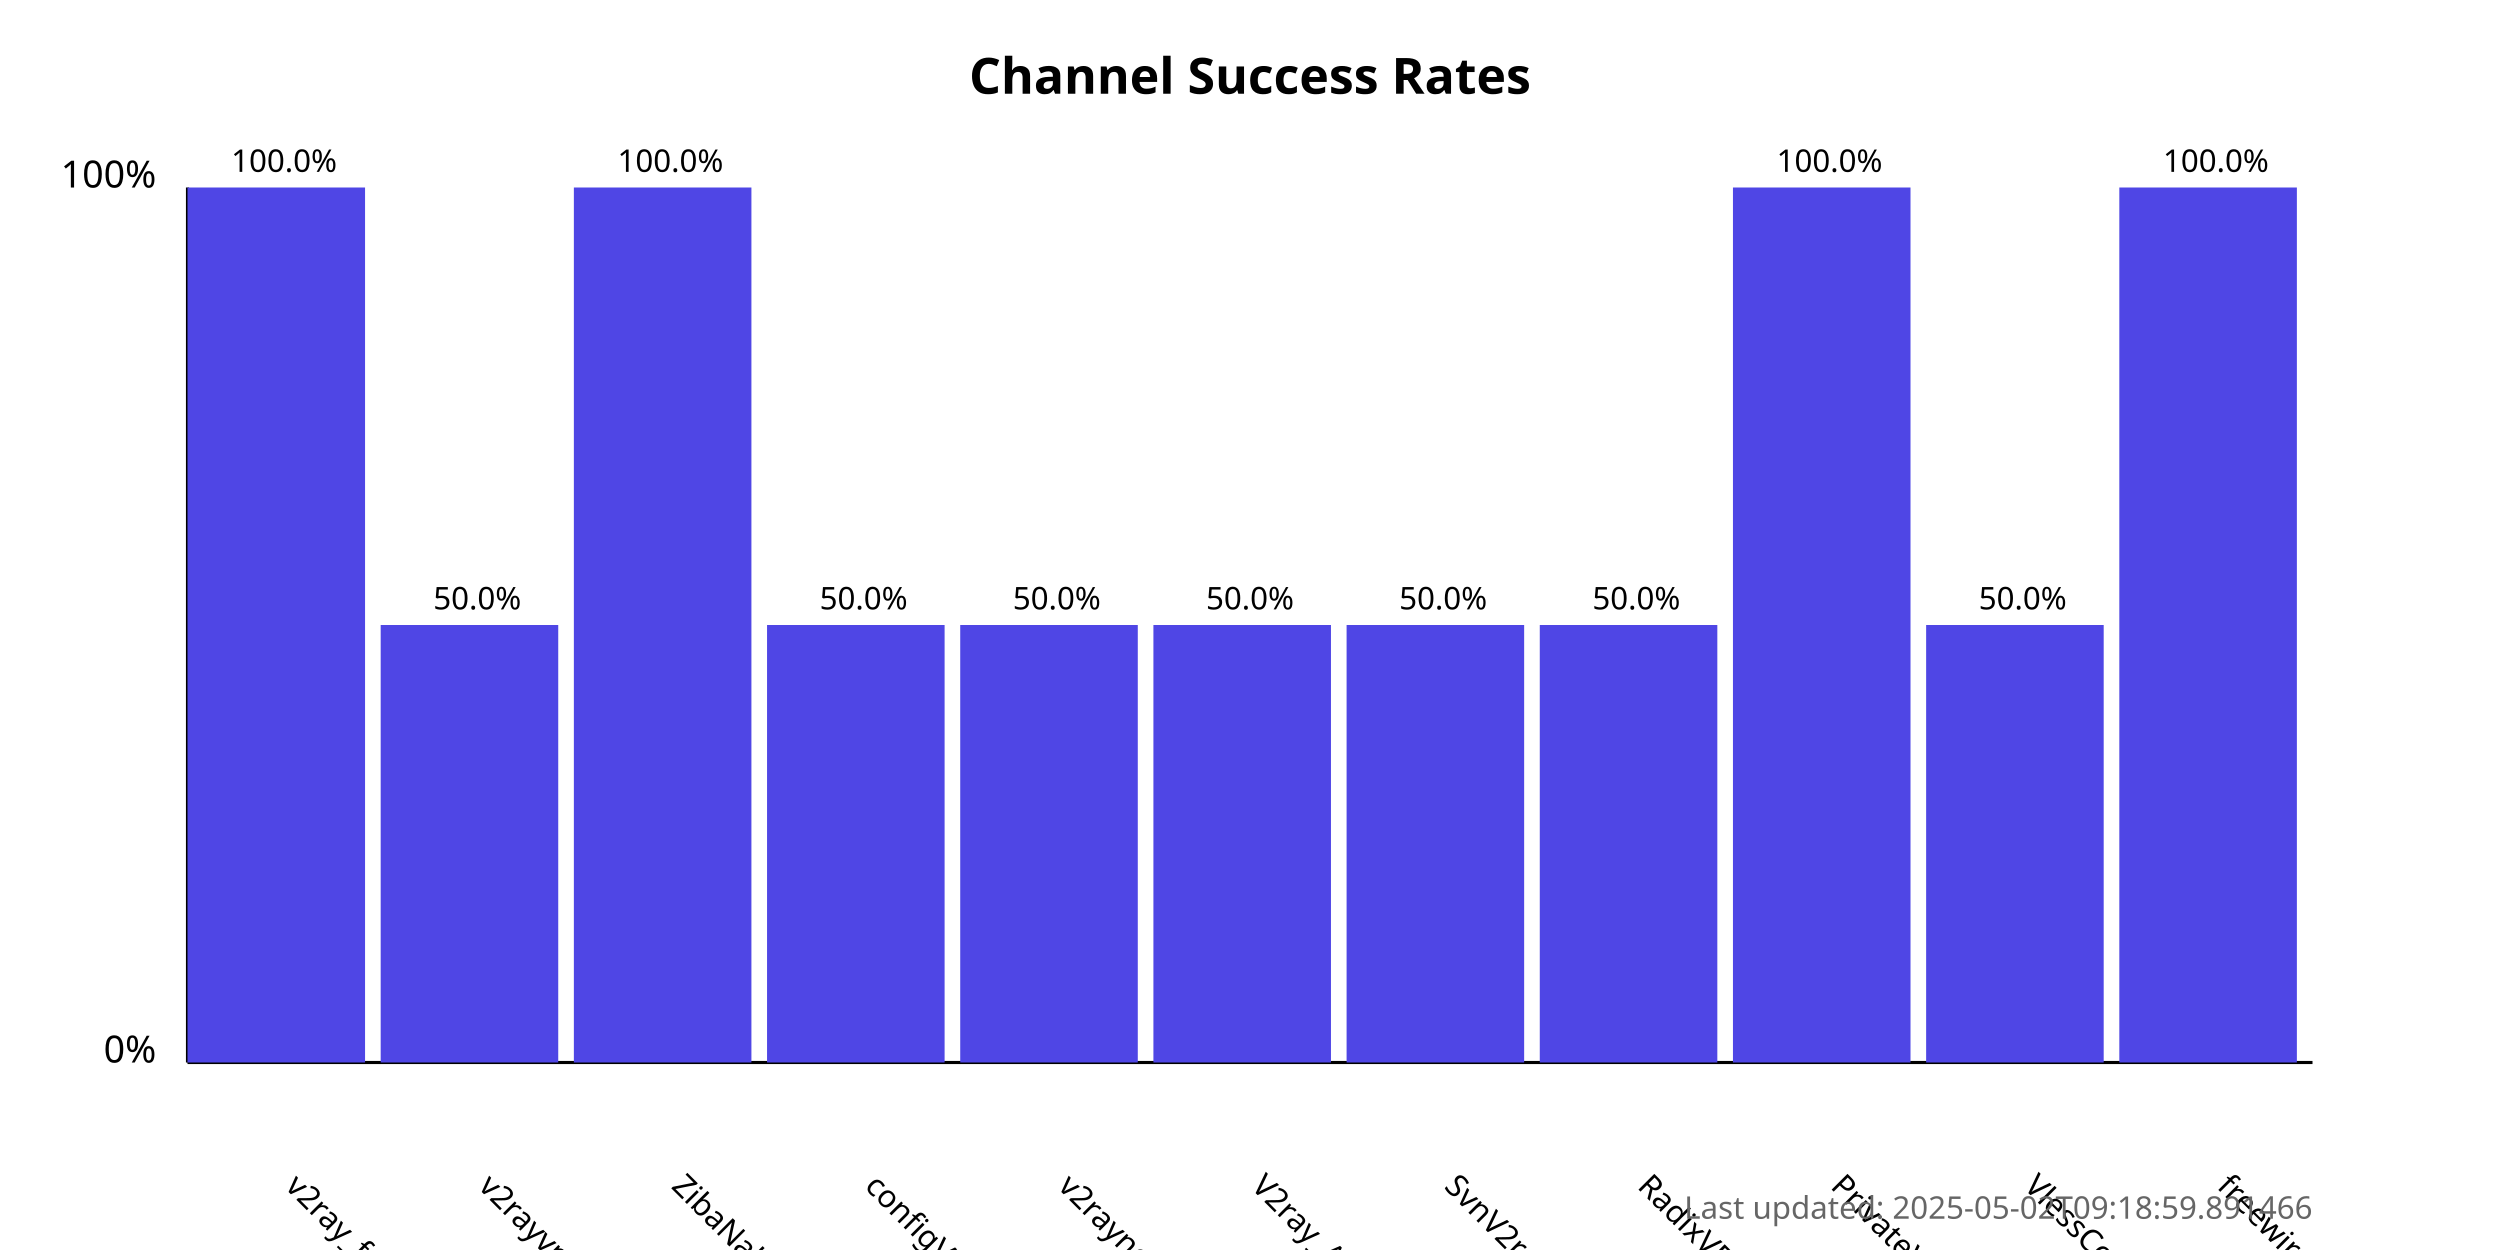
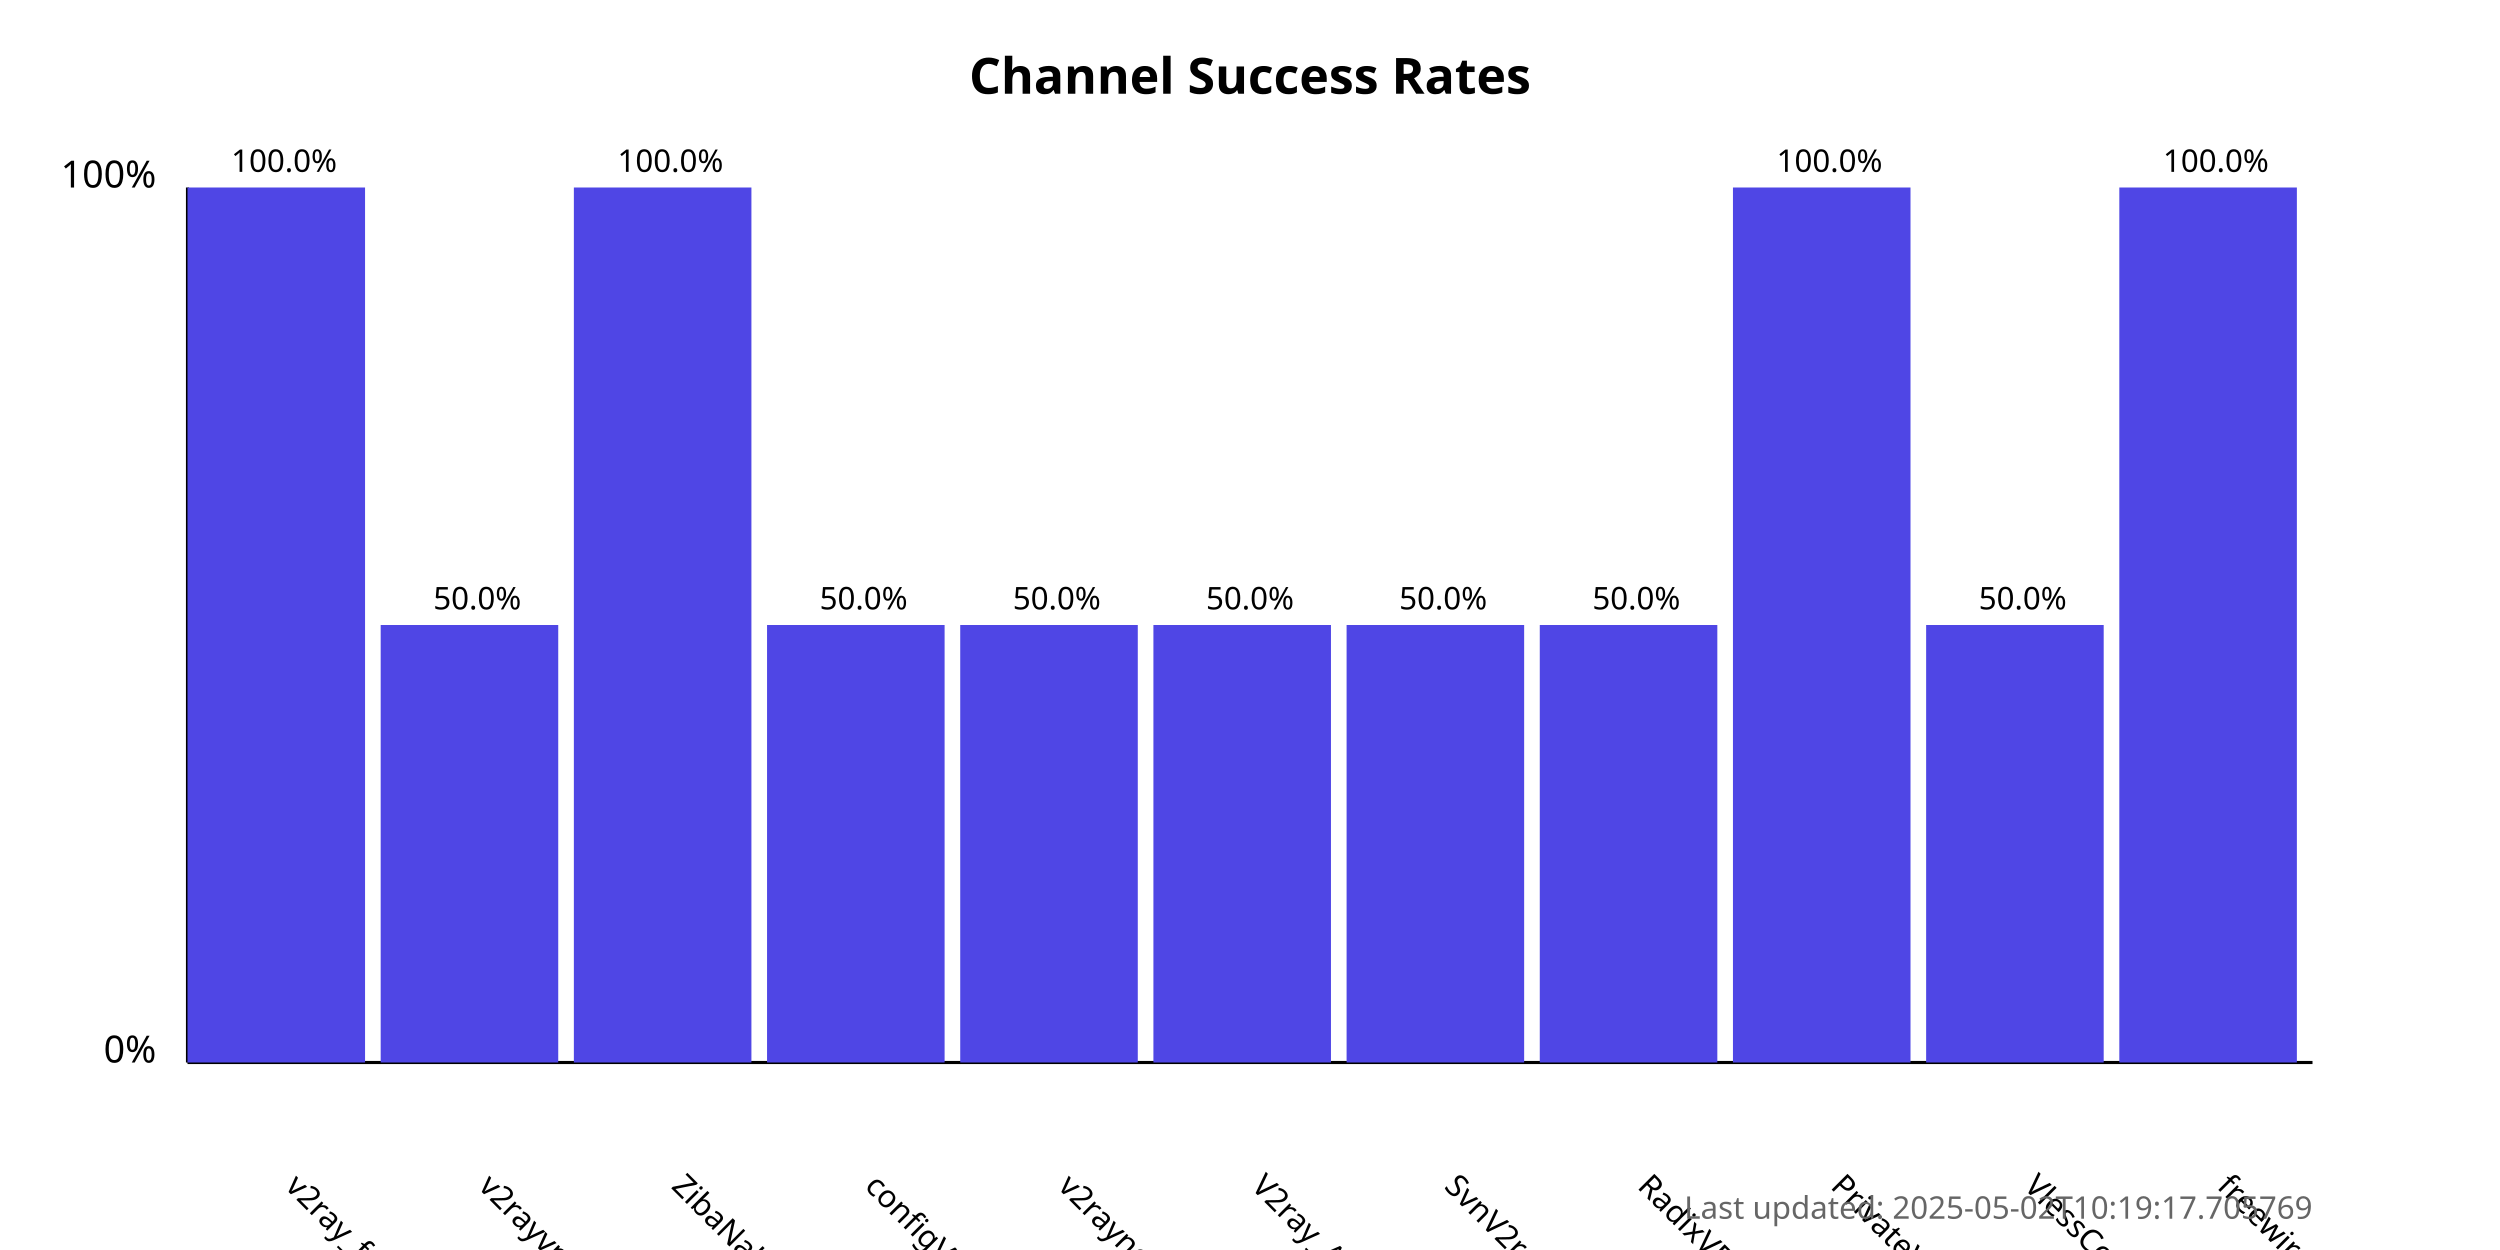
<svg xmlns="http://www.w3.org/2000/svg" width="800" height="400">
  <style>
            .chart-title { font: bold 16px sans-serif; }
            .axis-label { font: 12px sans-serif; }
            .tick-label { font: 10px sans-serif; }
            .bar { fill: #4f46e5; }
            .bar:hover { fill: #6366f1; }
            .timestamp { font: 10px sans-serif; fill: #666; }
        </style>
  <text x="400.0" y="30" text-anchor="middle" class="chart-title">
            Channel Success Rates
        </text>
  <line x1="60" y1="340" x2="60" y2="60" stroke="black" stroke-width="1" />
  <line x1="60" y1="340" x2="740" y2="340" stroke="black" stroke-width="1" />
  <text x="50" y="340" text-anchor="end" class="axis-label">0%</text>
  <text x="50" y="60" text-anchor="end" class="axis-label">100%</text>
  <g>
    <rect x="60" y="60.0" width="56.818" height="280.0" class="bar" />
    <text x="90.909" y="380" transform="rotate(45, 90.90909, 380)" text-anchor="start" class="tick-label">
                v2ray_free_conf
            </text>
    <text x="90.909" y="55.0" text-anchor="middle" class="tick-label">
                100.0%
            </text>
  </g>
  <g>
    <rect x="121.818" y="200.0" width="56.818" height="140.0" class="bar" />
    <text x="152.727" y="380" transform="rotate(45, 152.7273, 380)" text-anchor="start" class="tick-label">
                v2rayvpno
            </text>
    <text x="152.727" y="195.0" text-anchor="middle" class="tick-label">
                50.0%
            </text>
  </g>
  <g>
    <rect x="183.636" y="60.0" width="56.818" height="280.0" class="bar" />
    <text x="214.545" y="380" transform="rotate(45, 214.5455, 380)" text-anchor="start" class="tick-label">
                ZibaNabz
            </text>
    <text x="214.545" y="55.0" text-anchor="middle" class="tick-label">
                100.0%
            </text>
  </g>
  <g>
    <rect x="245.455" y="200.0" width="56.818" height="140.0" class="bar" />
    <text x="276.364" y="380" transform="rotate(45, 276.3636, 380)" text-anchor="start" class="tick-label">
                configV2rayForFree
            </text>
    <text x="276.364" y="195.0" text-anchor="middle" class="tick-label">
                50.0%
            </text>
  </g>
  <g>
    <rect x="307.273" y="200.0" width="56.818" height="140.0" class="bar" />
    <text x="338.182" y="380" transform="rotate(45, 338.1818, 380)" text-anchor="start" class="tick-label">
                v2rayngvpn
            </text>
    <text x="338.182" y="195.0" text-anchor="middle" class="tick-label">
                50.0%
            </text>
  </g>
  <g>
    <rect x="369.091" y="200.0" width="56.818" height="140.0" class="bar" />
    <text x="400.0" y="380" transform="rotate(45, 400.0, 380)" text-anchor="start" class="tick-label">
                V2ray_Alpha
            </text>
    <text x="400.0" y="195.0" text-anchor="middle" class="tick-label">
                50.0%
            </text>
  </g>
  <g>
    <rect x="430.909" y="200.0" width="56.818" height="140.0" class="bar" />
    <text x="461.818" y="380" transform="rotate(45, 461.8182, 380)" text-anchor="start" class="tick-label">
                SvnV2ray
            </text>
    <text x="461.818" y="195.0" text-anchor="middle" class="tick-label">
                50.0%
            </text>
  </g>
  <g>
    <rect x="492.727" y="200.0" width="56.818" height="140.0" class="bar" />
    <text x="523.636" y="380" transform="rotate(45, 523.6364, 380)" text-anchor="start" class="tick-label">
                RadixVPN
            </text>
    <text x="523.636" y="195.0" text-anchor="middle" class="tick-label">
                50.0%
            </text>
  </g>
  <g>
    <rect x="554.545" y="60.0" width="56.818" height="280.0" class="bar" />
    <text x="585.455" y="380" transform="rotate(45, 585.4545, 380)" text-anchor="start" class="tick-label">
                PrivateVPNs
            </text>
    <text x="585.455" y="55.0" text-anchor="middle" class="tick-label">
                100.0%
            </text>
  </g>
  <g>
    <rect x="616.364" y="200.0" width="56.818" height="140.0" class="bar" />
    <text x="647.273" y="380" transform="rotate(45, 647.2727, 380)" text-anchor="start" class="tick-label">
                VlessConfig
            </text>
    <text x="647.273" y="195.0" text-anchor="middle" class="tick-label">
                50.0%
            </text>
  </g>
  <g>
    <rect x="678.182" y="60.0" width="56.818" height="280.0" class="bar" />
    <text x="709.091" y="380" transform="rotate(45, 709.0909, 380)" text-anchor="start" class="tick-label">
                freewireguard
            </text>
    <text x="709.091" y="55.0" text-anchor="middle" class="tick-label">
                100.0%
            </text>
  </g>
  <text x="740" y="390" text-anchor="end" class="timestamp">
-             Last updated: 2025-05-02T09:18:59.891466
+             Last updated: 2025-05-02T10:19:17.705769
        </text>
</svg>
